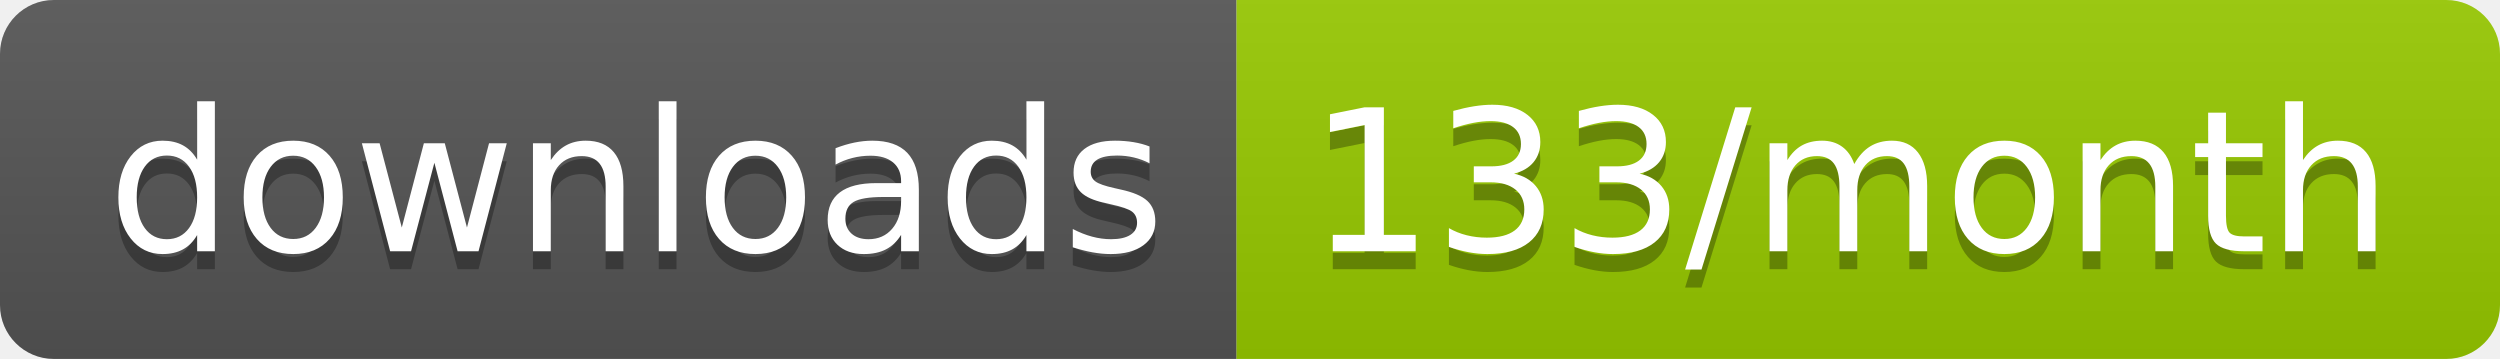
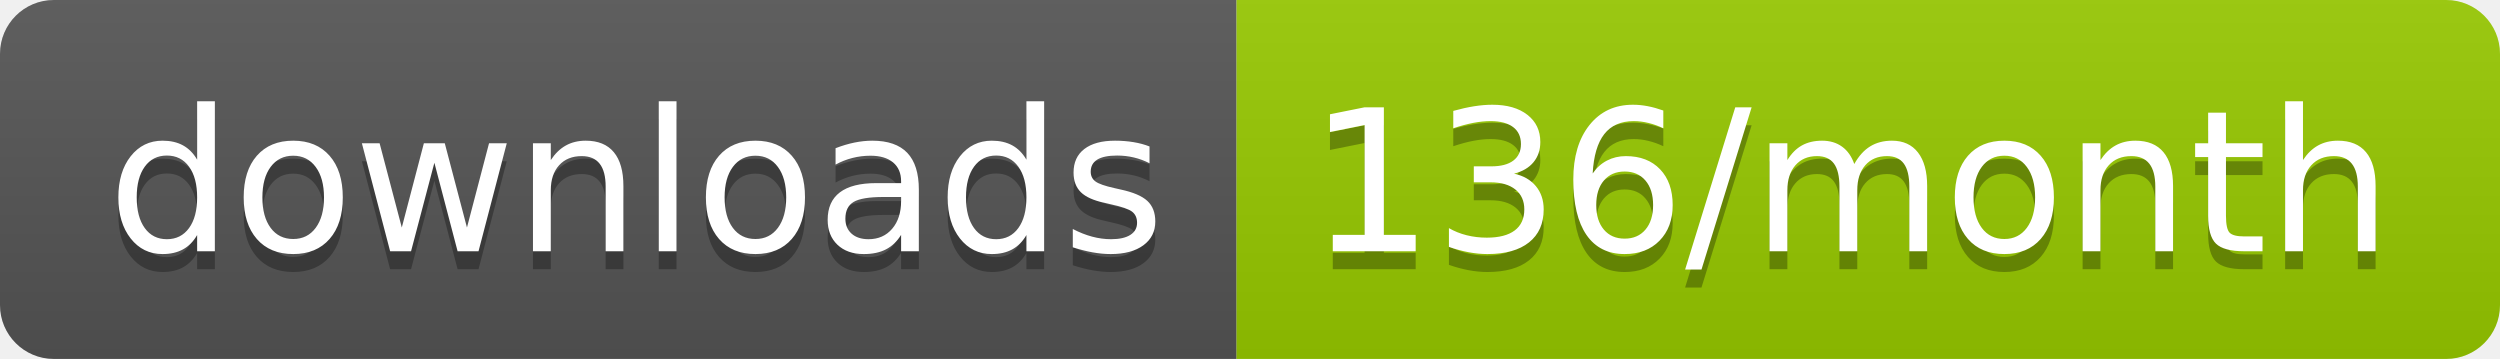
<svg xmlns="http://www.w3.org/2000/svg" width="139.3" height="20">
  <linearGradient id="smooth" x2="0" y2="100%">
    <stop offset="0" stop-color="#bbb" stop-opacity=".1" />
    <stop offset="1" stop-opacity=".1" />
  </linearGradient>
  <clipPath id="round">
    <rect width="139.3" height="20" rx="3" fill="#fff" />
  </clipPath>
  <g clip-path="url(#round)">
    <rect width="68.9" height="20" fill="#555" />
    <rect x="68.9" width="70.4" height="20" fill="#97CA00" />
    <rect width="139.3" height="20" fill="url(#smooth)" />
  </g>
  <g fill="#fff" text-anchor="middle" font-family="DejaVu Sans,Verdana,Geneva,sans-serif" font-size="110">
    <text x="354.5" y="150" fill="#010101" fill-opacity=".3" transform="scale(0.1)" textLength="589.0" lengthAdjust="spacing">downloads</text>
    <text x="354.5" y="140" transform="scale(0.1)" textLength="589.0" lengthAdjust="spacing">downloads</text>
-     <text x="1031.0" y="150" fill="#010101" fill-opacity=".3" transform="scale(0.1)" textLength="604.0" lengthAdjust="spacing">133/month</text>
-     <text x="1031.0" y="140" transform="scale(0.1)" textLength="604.0" lengthAdjust="spacing">133/month</text>
+     <text x="1031.0" y="150" fill="#010101" fill-opacity=".3" transform="scale(0.1)" textLength="604.0" lengthAdjust="spacing">136/month</text>
+     <text x="1031.0" y="140" transform="scale(0.1)" textLength="604.0" lengthAdjust="spacing">136/month</text>
  </g>
</svg>
